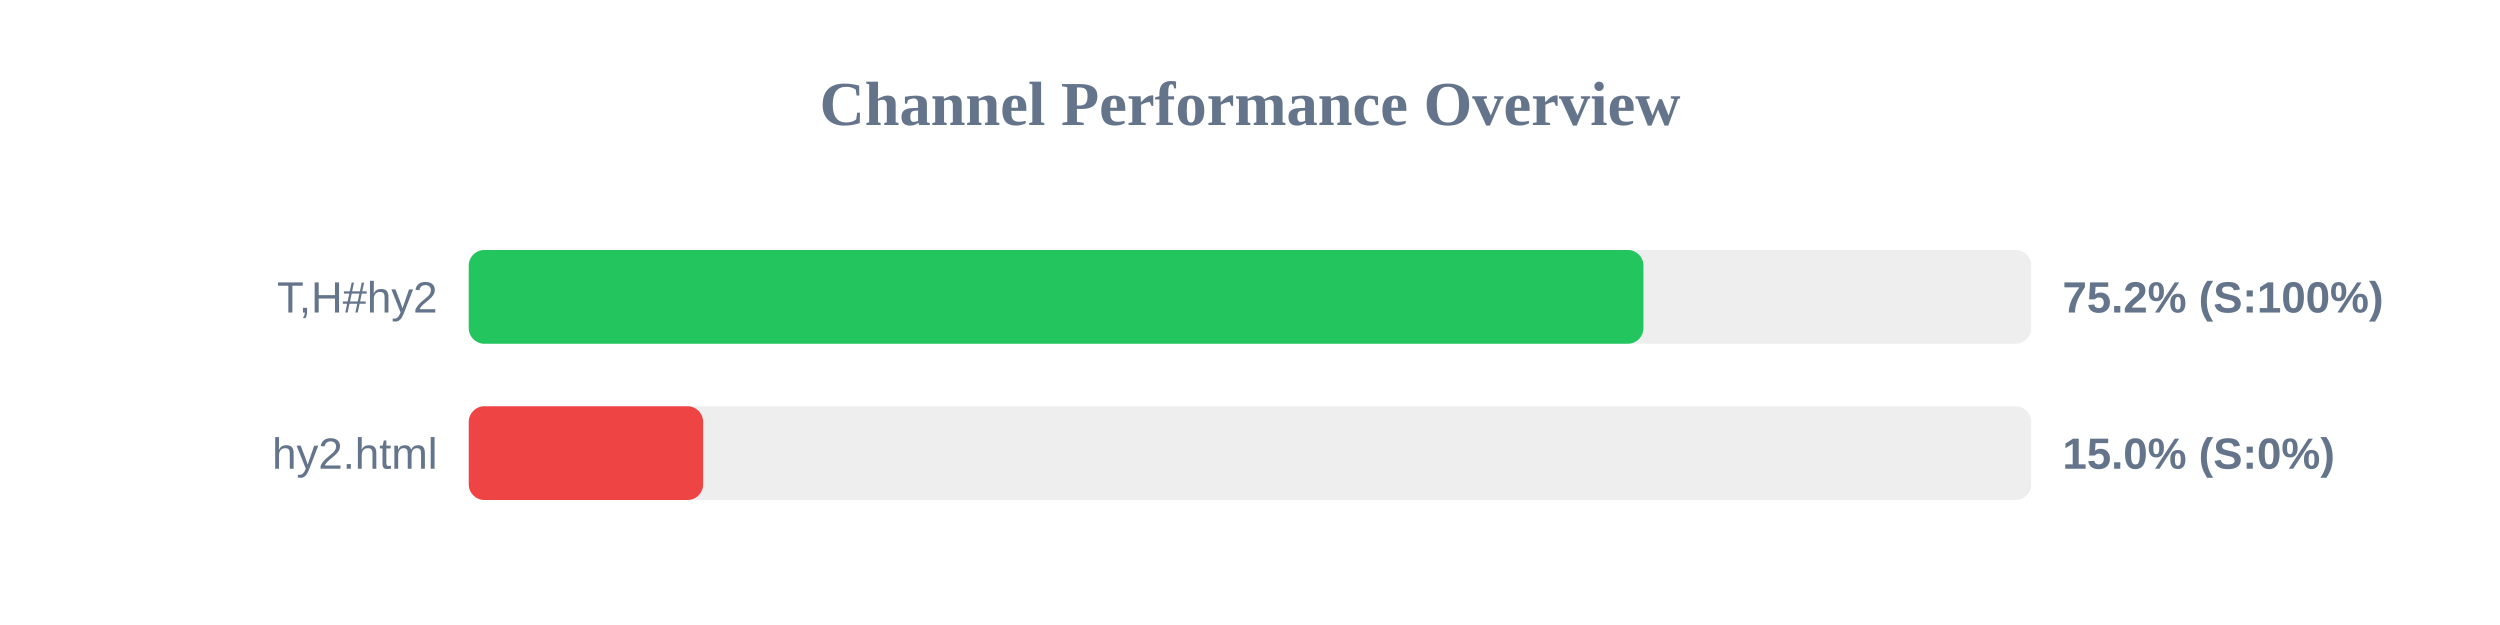
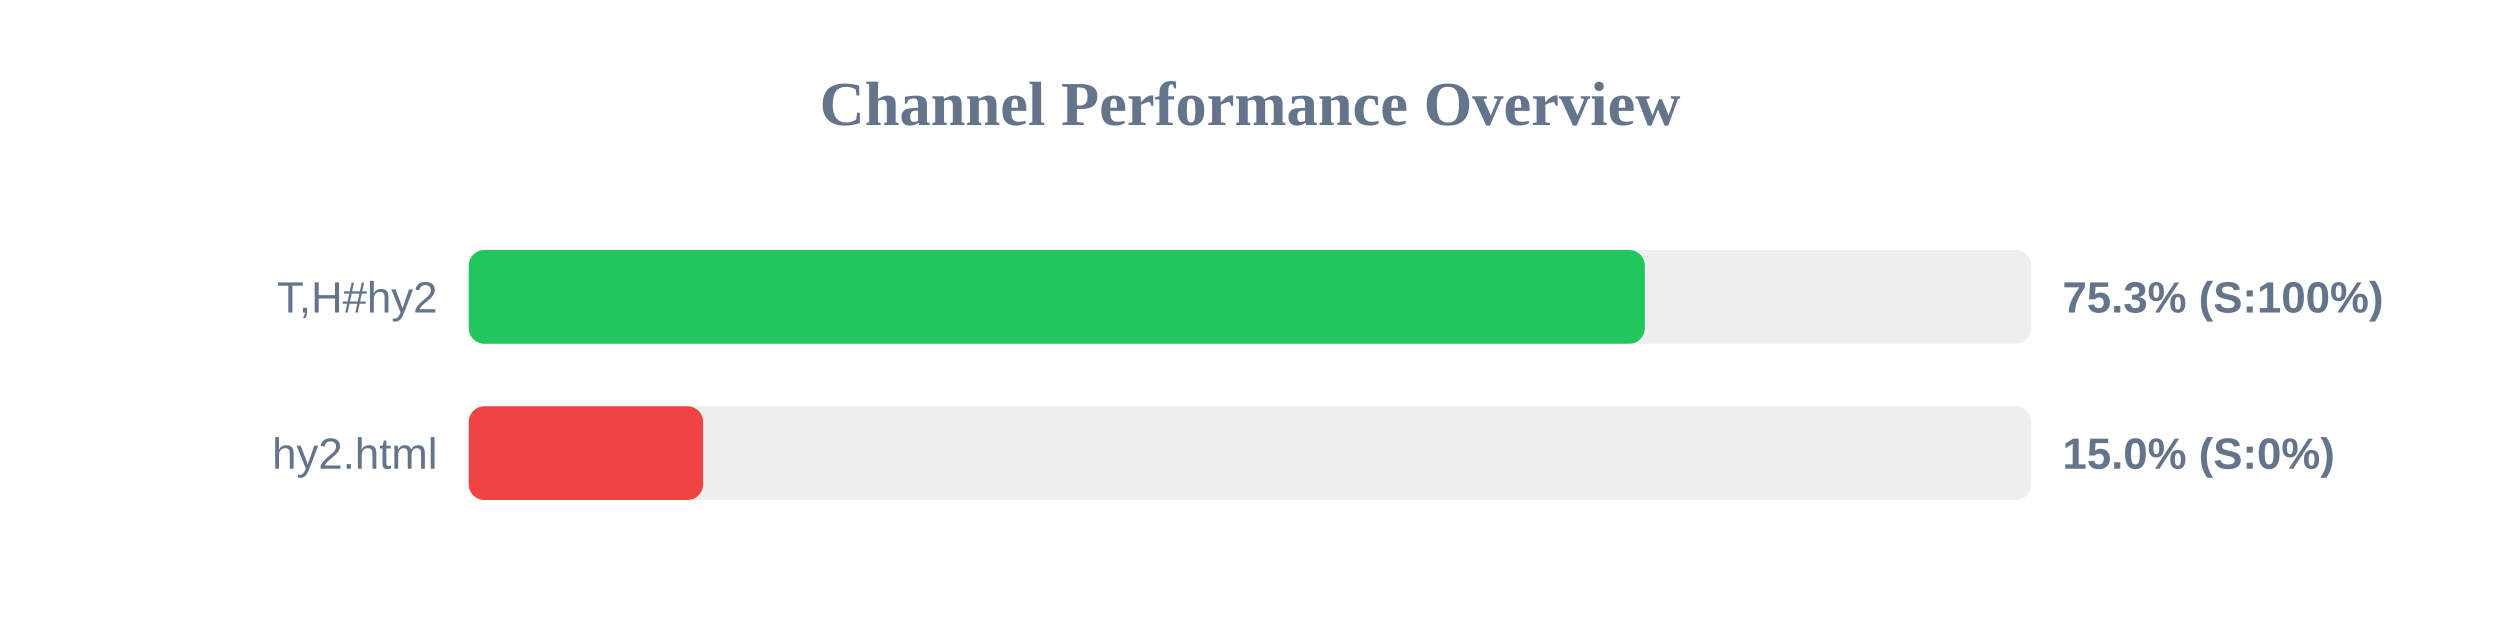
<svg xmlns="http://www.w3.org/2000/svg" width="800" height="200" version="1.1">
  <style>
        .row { font: 14px Arial; fill: #64748b; }
        .score { font: bold 14px Arial; fill: #64748b; }
    </style>
  <text x="400" y="40" text-anchor="middle" font-size="20px" font-weight="bold" fill="#64748b">Channel Performance Overview</text>
  <rect x="150" y="80" width="500" height="30" fill="#eee" rx="5" />
-   <rect x="150" y="80" width="375.9" height="30" fill="#22c55e" rx="5" />
+   <rect x="150" y="80" width="376.35" height="30" fill="#22c55e" rx="5" />
  <text x="140" y="100" text-anchor="end" class="row">T,H#hy2</text>
-   <text x="660" y="100" text-anchor="start" class="score">75.2% (S:100%)</text>
+   <text x="660" y="100" text-anchor="start" class="score">75.3% (S:100%)</text>
  <rect x="150" y="130" width="500" height="30" fill="#eee" rx="5" />
  <rect x="150" y="130" width="75.0" height="30" fill="#ef4444" rx="5" />
  <text x="140" y="150" text-anchor="end" class="row">hy2.html</text>
  <text x="660" y="150" text-anchor="start" class="score">15.0% (S:0%)</text>
</svg>
